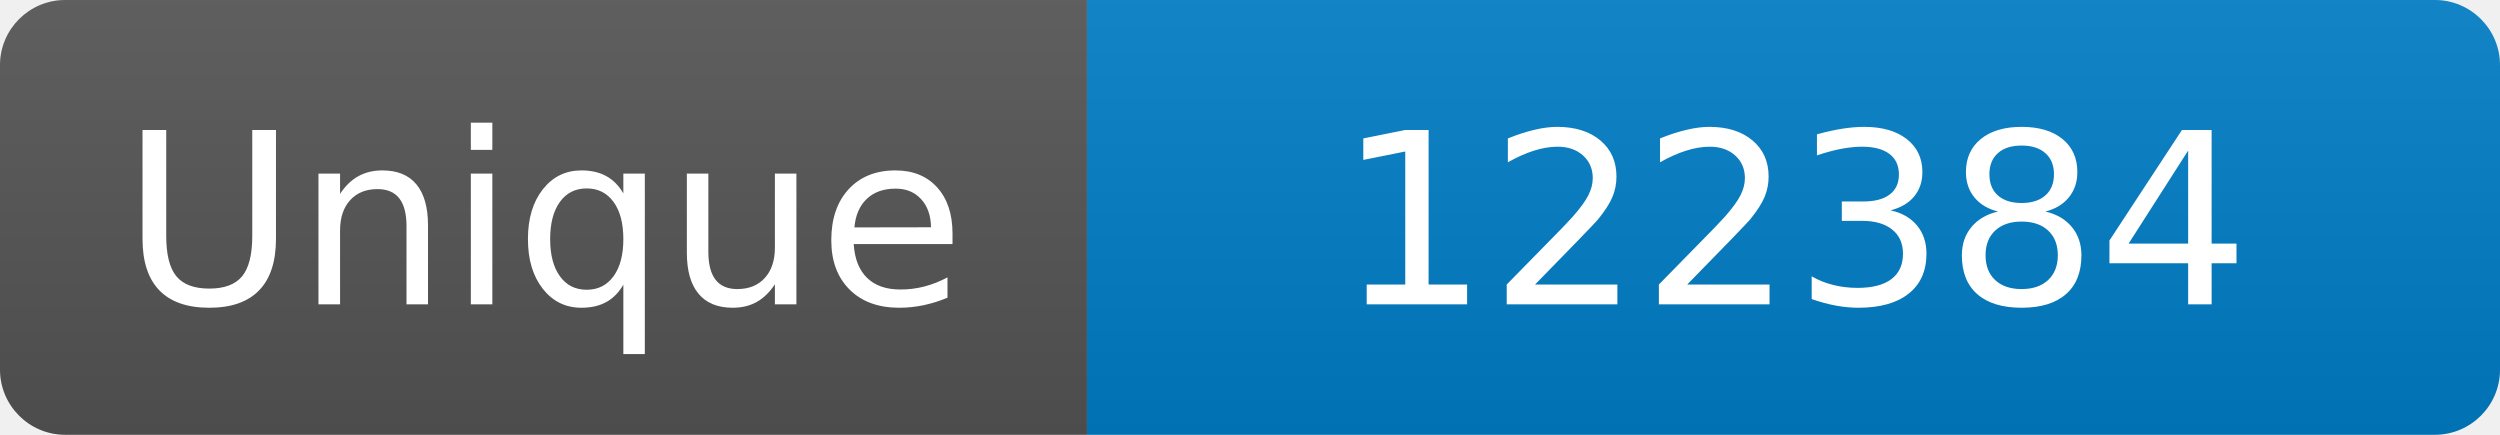
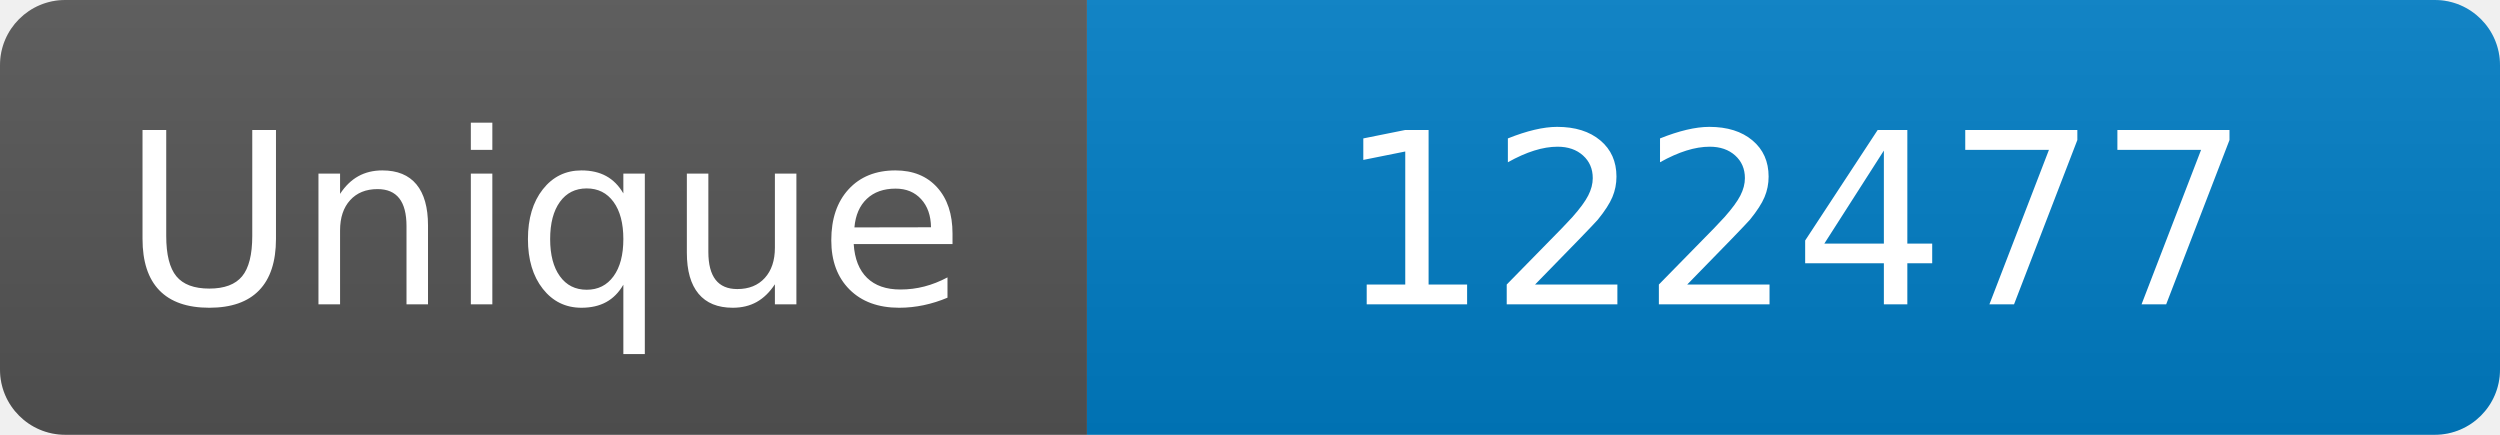
<svg xmlns="http://www.w3.org/2000/svg" width="115" height="20" role="img" aria-label="Maintained?: yes">
  <linearGradient id="s" x2="0" y2="100%">
    <stop offset="0" stop-color="#bbb" stop-opacity=".1" />
    <stop offset="1" stop-opacity=".1" />
  </linearGradient>
  <clipPath id="r">
    <rect width="115" height="20" rx="3" fill="#fff" />
  </clipPath>
  <g clip-path="url(#r)">
    <rect width="50" height="20" fill="#555" />
    <rect x="50" width="160" height="20" fill="#007ec6" />
    <rect width="115" height="20" fill="url(#s)" />
  </g>
  <g fill="#fff" text-anchor="middle" font-family="Verdana,Geneva,DejaVu Sans,sans-serif" font-size="110">
    <text x="250" y="140" transform="scale(.1)" fill="#fff">Unique</text>
-     <text x="825" y="140" transform="scale(.1)" fill="#fff">122384</text>
+     <text x="825" y="140" transform="scale(.1)" fill="#fff">122477</text>
  </g>
</svg>
